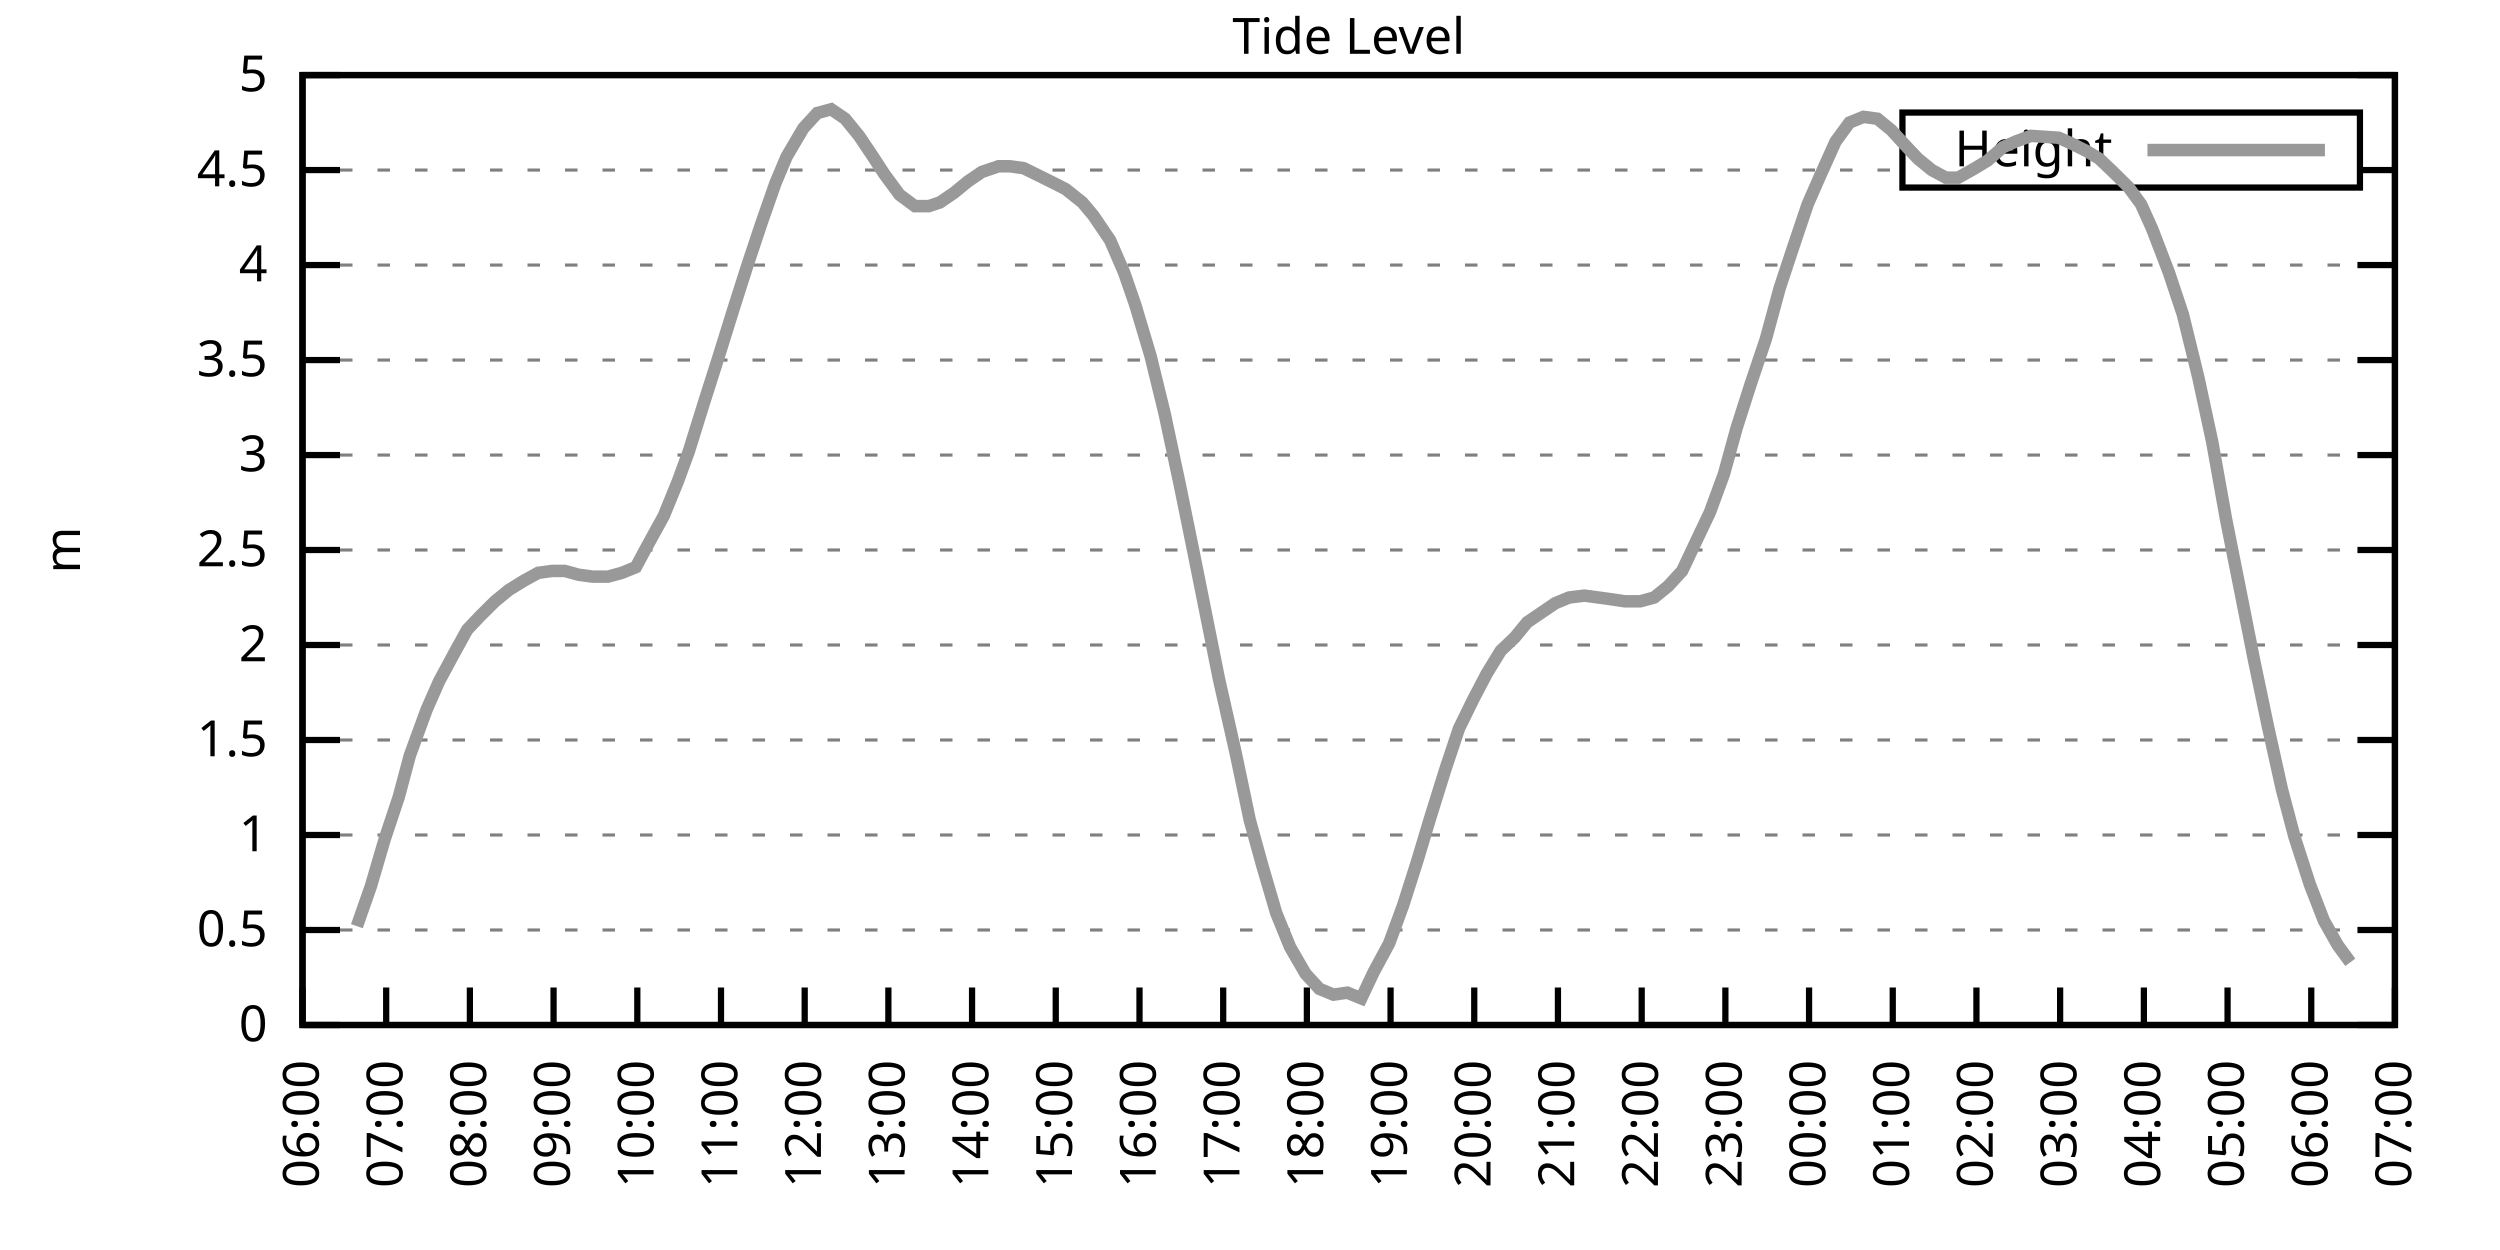
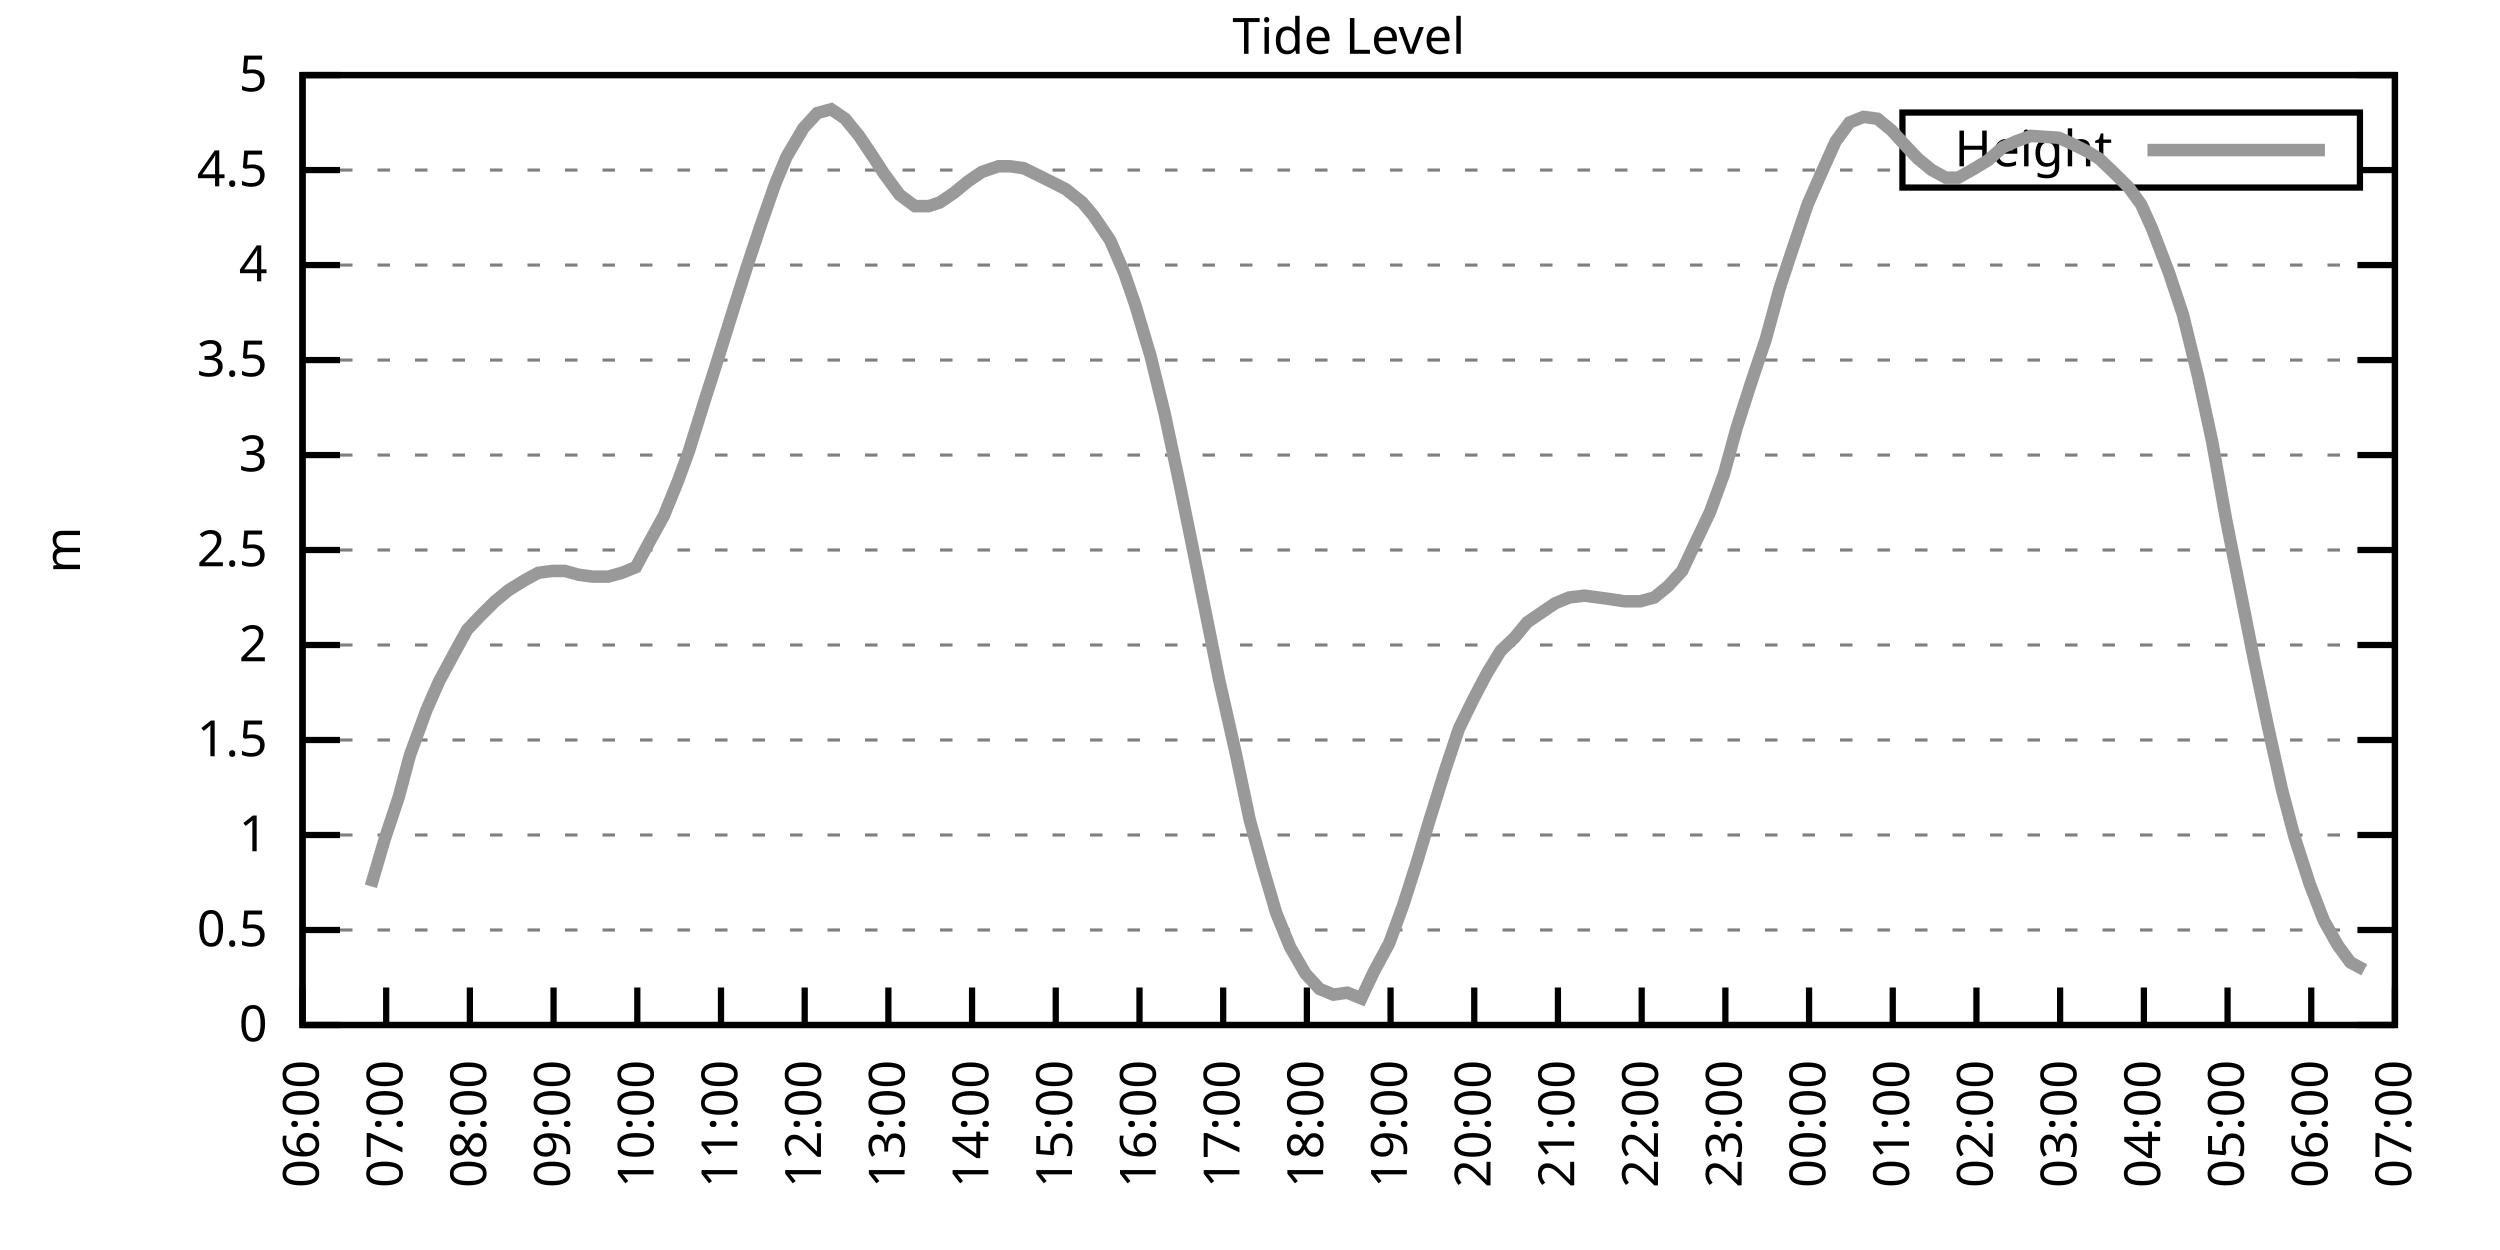
<svg xmlns="http://www.w3.org/2000/svg" xmlns:xlink="http://www.w3.org/1999/xlink" width="400" height="200" viewBox="0 0 400 200">
  <g id="gnuplot_canvas">
    <rect x="0" y="0" width="400" height="200" fill="none" />
    <defs>
      <circle id="gpDot" r="0.5" stroke-width="0.5" stroke="currentColor" />
      <path id="gpPt0" stroke-width="0.333" stroke="currentColor" d="M-1,0 h2 M0,-1 v2" />
      <path id="gpPt1" stroke-width="0.333" stroke="currentColor" d="M-1,-1 L1,1 M1,-1 L-1,1" />
      <path id="gpPt2" stroke-width="0.333" stroke="currentColor" d="M-1,0 L1,0 M0,-1 L0,1 M-1,-1 L1,1 M-1,1 L1,-1" />
      <rect id="gpPt3" stroke-width="0.333" stroke="currentColor" x="-1" y="-1" width="2" height="2" />
      <rect id="gpPt4" stroke-width="0.333" stroke="currentColor" fill="currentColor" x="-1" y="-1" width="2" height="2" />
      <circle id="gpPt5" stroke-width="0.333" stroke="currentColor" cx="0" cy="0" r="1" />
      <use xlink:href="#gpPt5" id="gpPt6" fill="currentColor" stroke="none" />
      <path id="gpPt7" stroke-width="0.333" stroke="currentColor" d="M0,-1.33 L-1.33,0.67 L1.33,0.67 z" />
      <use xlink:href="#gpPt7" id="gpPt8" fill="currentColor" stroke="none" />
      <use xlink:href="#gpPt7" id="gpPt9" stroke="currentColor" transform="rotate(180)" />
      <use xlink:href="#gpPt9" id="gpPt10" fill="currentColor" stroke="none" />
      <use xlink:href="#gpPt3" id="gpPt11" stroke="currentColor" transform="rotate(45)" />
      <use xlink:href="#gpPt11" id="gpPt12" fill="currentColor" stroke="none" />
      <path id="gpPt13" stroke-width="0.333" stroke="currentColor" d="M0,1.330 L1.265,0.411 L0.782,-1.067 L-0.782,-1.076 L-1.265,0.411 z" />
      <use xlink:href="#gpPt13" id="gpPt14" fill="currentColor" stroke="none" />
      <filter id="textbox" filterUnits="objectBoundingBox" x="0" y="0" height="1" width="1">
        <feFlood flood-color="white" flood-opacity="1" result="bgnd" />
        <feComposite in="SourceGraphic" in2="bgnd" operator="atop" />
      </filter>
      <filter id="greybox" filterUnits="objectBoundingBox" x="0" y="0" height="1" width="1">
        <feFlood flood-color="lightgrey" flood-opacity="1" result="grey" />
        <feComposite in="SourceGraphic" in2="grey" operator="atop" />
      </filter>
    </defs>
    <g fill="none" color="white" stroke="currentColor" stroke-width="1.00" stroke-linecap="butt" stroke-linejoin="miter">
</g>
    <g fill="none" color="black" stroke="currentColor" stroke-width="1.00" stroke-linecap="butt" stroke-linejoin="miter">
      <g stroke="none" shape-rendering="crispEdges">
        <polygon fill="rgb(255, 255, 255)" points="48.40,164.00 383.18,164.00 383.18,12.02 48.40,12.02 " />
      </g>
    </g>
    <g fill="none" color="black" stroke="currentColor" stroke-width="1.00" stroke-linecap="butt" stroke-linejoin="miter">
</g>
    <g fill="none" color="black" stroke="black" stroke-width="0.50" stroke-linecap="butt" stroke-linejoin="miter">
</g>
    <g fill="none" color="gray" stroke="currentColor" stroke-width="0.50" stroke-linecap="butt" stroke-linejoin="miter">
      <path stroke="gray" stroke-dasharray="2,4" class="gridline" d="M48.40,164.00 L383.19,164.00  " />
    </g>
    <g fill="none" color="gray" stroke="gray" stroke-width="1.00" stroke-linecap="butt" stroke-linejoin="miter">
</g>
    <g fill="none" color="black" stroke="currentColor" stroke-width="1.00" stroke-linecap="butt" stroke-linejoin="miter">
      <path stroke="black" d="M48.40,164.00 L54.40,164.00 M383.19,164.00 L377.19,164.00  " />
      <g transform="translate(42.80,166.60)" stroke="none" fill="black" font-family="Sans" font-size="8.00" text-anchor="end">
        <text>
          <tspan font-family="Sans"> 0</tspan>
        </text>
      </g>
    </g>
    <g fill="none" color="black" stroke="currentColor" stroke-width="1.00" stroke-linecap="butt" stroke-linejoin="miter">
</g>
    <g fill="none" color="black" stroke="black" stroke-width="0.50" stroke-linecap="butt" stroke-linejoin="miter">
</g>
    <g fill="none" color="gray" stroke="currentColor" stroke-width="0.50" stroke-linecap="butt" stroke-linejoin="miter">
      <path stroke="gray" stroke-dasharray="2,4" class="gridline" d="M48.40,148.80 L383.19,148.80  " />
    </g>
    <g fill="none" color="gray" stroke="gray" stroke-width="1.00" stroke-linecap="butt" stroke-linejoin="miter">
</g>
    <g fill="none" color="black" stroke="currentColor" stroke-width="1.00" stroke-linecap="butt" stroke-linejoin="miter">
      <path stroke="black" d="M48.40,148.80 L54.40,148.80 M383.19,148.80 L377.19,148.80  " />
      <g transform="translate(42.80,151.40)" stroke="none" fill="black" font-family="Sans" font-size="8.00" text-anchor="end">
        <text>
          <tspan font-family="Sans"> 0.5</tspan>
        </text>
      </g>
    </g>
    <g fill="none" color="black" stroke="currentColor" stroke-width="1.00" stroke-linecap="butt" stroke-linejoin="miter">
</g>
    <g fill="none" color="black" stroke="black" stroke-width="0.50" stroke-linecap="butt" stroke-linejoin="miter">
</g>
    <g fill="none" color="gray" stroke="currentColor" stroke-width="0.50" stroke-linecap="butt" stroke-linejoin="miter">
      <path stroke="gray" stroke-dasharray="2,4" class="gridline" d="M48.40,133.60 L383.19,133.60  " />
    </g>
    <g fill="none" color="gray" stroke="gray" stroke-width="1.00" stroke-linecap="butt" stroke-linejoin="miter">
</g>
    <g fill="none" color="black" stroke="currentColor" stroke-width="1.00" stroke-linecap="butt" stroke-linejoin="miter">
      <path stroke="black" d="M48.40,133.60 L54.40,133.60 M383.19,133.60 L377.19,133.60  " />
      <g transform="translate(42.80,136.20)" stroke="none" fill="black" font-family="Sans" font-size="8.00" text-anchor="end">
        <text>
          <tspan font-family="Sans"> 1</tspan>
        </text>
      </g>
    </g>
    <g fill="none" color="black" stroke="currentColor" stroke-width="1.00" stroke-linecap="butt" stroke-linejoin="miter">
</g>
    <g fill="none" color="black" stroke="black" stroke-width="0.50" stroke-linecap="butt" stroke-linejoin="miter">
</g>
    <g fill="none" color="gray" stroke="currentColor" stroke-width="0.50" stroke-linecap="butt" stroke-linejoin="miter">
      <path stroke="gray" stroke-dasharray="2,4" class="gridline" d="M48.40,118.40 L383.19,118.40  " />
    </g>
    <g fill="none" color="gray" stroke="gray" stroke-width="1.00" stroke-linecap="butt" stroke-linejoin="miter">
</g>
    <g fill="none" color="black" stroke="currentColor" stroke-width="1.00" stroke-linecap="butt" stroke-linejoin="miter">
      <path stroke="black" d="M48.40,118.40 L54.40,118.40 M383.19,118.40 L377.19,118.40  " />
      <g transform="translate(42.80,121.00)" stroke="none" fill="black" font-family="Sans" font-size="8.00" text-anchor="end">
        <text>
          <tspan font-family="Sans"> 1.5</tspan>
        </text>
      </g>
    </g>
    <g fill="none" color="black" stroke="currentColor" stroke-width="1.00" stroke-linecap="butt" stroke-linejoin="miter">
</g>
    <g fill="none" color="black" stroke="black" stroke-width="0.50" stroke-linecap="butt" stroke-linejoin="miter">
</g>
    <g fill="none" color="gray" stroke="currentColor" stroke-width="0.50" stroke-linecap="butt" stroke-linejoin="miter">
      <path stroke="gray" stroke-dasharray="2,4" class="gridline" d="M48.40,103.20 L383.19,103.20  " />
    </g>
    <g fill="none" color="gray" stroke="gray" stroke-width="1.00" stroke-linecap="butt" stroke-linejoin="miter">
</g>
    <g fill="none" color="black" stroke="currentColor" stroke-width="1.00" stroke-linecap="butt" stroke-linejoin="miter">
      <path stroke="black" d="M48.40,103.20 L54.40,103.20 M383.19,103.20 L377.19,103.20  " />
      <g transform="translate(42.80,105.80)" stroke="none" fill="black" font-family="Sans" font-size="8.00" text-anchor="end">
        <text>
          <tspan font-family="Sans"> 2</tspan>
        </text>
      </g>
    </g>
    <g fill="none" color="black" stroke="currentColor" stroke-width="1.00" stroke-linecap="butt" stroke-linejoin="miter">
</g>
    <g fill="none" color="black" stroke="black" stroke-width="0.50" stroke-linecap="butt" stroke-linejoin="miter">
</g>
    <g fill="none" color="gray" stroke="currentColor" stroke-width="0.50" stroke-linecap="butt" stroke-linejoin="miter">
      <path stroke="gray" stroke-dasharray="2,4" class="gridline" d="M48.40,88.00 L383.19,88.00  " />
    </g>
    <g fill="none" color="gray" stroke="gray" stroke-width="1.00" stroke-linecap="butt" stroke-linejoin="miter">
</g>
    <g fill="none" color="black" stroke="currentColor" stroke-width="1.00" stroke-linecap="butt" stroke-linejoin="miter">
      <path stroke="black" d="M48.40,88.00 L54.40,88.00 M383.19,88.00 L377.19,88.00  " />
      <g transform="translate(42.80,90.60)" stroke="none" fill="black" font-family="Sans" font-size="8.00" text-anchor="end">
        <text>
          <tspan font-family="Sans"> 2.5</tspan>
        </text>
      </g>
    </g>
    <g fill="none" color="black" stroke="currentColor" stroke-width="1.00" stroke-linecap="butt" stroke-linejoin="miter">
</g>
    <g fill="none" color="black" stroke="black" stroke-width="0.50" stroke-linecap="butt" stroke-linejoin="miter">
</g>
    <g fill="none" color="gray" stroke="currentColor" stroke-width="0.50" stroke-linecap="butt" stroke-linejoin="miter">
      <path stroke="gray" stroke-dasharray="2,4" class="gridline" d="M48.40,72.81 L383.19,72.81  " />
    </g>
    <g fill="none" color="gray" stroke="gray" stroke-width="1.00" stroke-linecap="butt" stroke-linejoin="miter">
</g>
    <g fill="none" color="black" stroke="currentColor" stroke-width="1.00" stroke-linecap="butt" stroke-linejoin="miter">
      <path stroke="black" d="M48.40,72.81 L54.40,72.81 M383.19,72.81 L377.19,72.81  " />
      <g transform="translate(42.80,75.41)" stroke="none" fill="black" font-family="Sans" font-size="8.00" text-anchor="end">
        <text>
          <tspan font-family="Sans"> 3</tspan>
        </text>
      </g>
    </g>
    <g fill="none" color="black" stroke="currentColor" stroke-width="1.00" stroke-linecap="butt" stroke-linejoin="miter">
</g>
    <g fill="none" color="black" stroke="black" stroke-width="0.50" stroke-linecap="butt" stroke-linejoin="miter">
</g>
    <g fill="none" color="gray" stroke="currentColor" stroke-width="0.50" stroke-linecap="butt" stroke-linejoin="miter">
      <path stroke="gray" stroke-dasharray="2,4" class="gridline" d="M48.40,57.61 L383.19,57.61  " />
    </g>
    <g fill="none" color="gray" stroke="gray" stroke-width="1.00" stroke-linecap="butt" stroke-linejoin="miter">
</g>
    <g fill="none" color="black" stroke="currentColor" stroke-width="1.00" stroke-linecap="butt" stroke-linejoin="miter">
      <path stroke="black" d="M48.40,57.61 L54.40,57.61 M383.19,57.61 L377.19,57.61  " />
      <g transform="translate(42.80,60.21)" stroke="none" fill="black" font-family="Sans" font-size="8.00" text-anchor="end">
        <text>
          <tspan font-family="Sans"> 3.5</tspan>
        </text>
      </g>
    </g>
    <g fill="none" color="black" stroke="currentColor" stroke-width="1.00" stroke-linecap="butt" stroke-linejoin="miter">
</g>
    <g fill="none" color="black" stroke="black" stroke-width="0.50" stroke-linecap="butt" stroke-linejoin="miter">
</g>
    <g fill="none" color="gray" stroke="currentColor" stroke-width="0.50" stroke-linecap="butt" stroke-linejoin="miter">
      <path stroke="gray" stroke-dasharray="2,4" class="gridline" d="M48.40,42.41 L383.19,42.41  " />
    </g>
    <g fill="none" color="gray" stroke="gray" stroke-width="1.00" stroke-linecap="butt" stroke-linejoin="miter">
</g>
    <g fill="none" color="black" stroke="currentColor" stroke-width="1.00" stroke-linecap="butt" stroke-linejoin="miter">
      <path stroke="black" d="M48.40,42.41 L54.40,42.41 M383.19,42.41 L377.19,42.41  " />
      <g transform="translate(42.80,45.01)" stroke="none" fill="black" font-family="Sans" font-size="8.00" text-anchor="end">
        <text>
          <tspan font-family="Sans"> 4</tspan>
        </text>
      </g>
    </g>
    <g fill="none" color="black" stroke="currentColor" stroke-width="1.00" stroke-linecap="butt" stroke-linejoin="miter">
</g>
    <g fill="none" color="black" stroke="black" stroke-width="0.50" stroke-linecap="butt" stroke-linejoin="miter">
</g>
    <g fill="none" color="gray" stroke="currentColor" stroke-width="0.50" stroke-linecap="butt" stroke-linejoin="miter">
      <path stroke="gray" stroke-dasharray="2,4" class="gridline" d="M48.40,27.21 L304.39,27.21 M377.59,27.21 L383.19,27.21  " />
    </g>
    <g fill="none" color="gray" stroke="gray" stroke-width="1.00" stroke-linecap="butt" stroke-linejoin="miter">
</g>
    <g fill="none" color="black" stroke="currentColor" stroke-width="1.00" stroke-linecap="butt" stroke-linejoin="miter">
      <path stroke="black" d="M48.40,27.21 L54.40,27.21 M383.19,27.21 L377.19,27.21  " />
      <g transform="translate(42.80,29.81)" stroke="none" fill="black" font-family="Sans" font-size="8.00" text-anchor="end">
        <text>
          <tspan font-family="Sans"> 4.5</tspan>
        </text>
      </g>
    </g>
    <g fill="none" color="black" stroke="currentColor" stroke-width="1.00" stroke-linecap="butt" stroke-linejoin="miter">
</g>
    <g fill="none" color="black" stroke="black" stroke-width="0.50" stroke-linecap="butt" stroke-linejoin="miter">
</g>
    <g fill="none" color="gray" stroke="currentColor" stroke-width="0.50" stroke-linecap="butt" stroke-linejoin="miter">
      <path stroke="gray" stroke-dasharray="2,4" class="gridline" d="M48.40,12.01 L383.19,12.01  " />
    </g>
    <g fill="none" color="gray" stroke="gray" stroke-width="1.00" stroke-linecap="butt" stroke-linejoin="miter">
</g>
    <g fill="none" color="black" stroke="currentColor" stroke-width="1.00" stroke-linecap="butt" stroke-linejoin="miter">
      <path stroke="black" d="M48.40,12.01 L54.40,12.01 M383.19,12.01 L377.19,12.01  " />
      <g transform="translate(42.80,14.61)" stroke="none" fill="black" font-family="Sans" font-size="8.00" text-anchor="end">
        <text>
          <tspan font-family="Sans"> 5</tspan>
        </text>
      </g>
    </g>
    <g fill="none" color="black" stroke="currentColor" stroke-width="1.00" stroke-linecap="butt" stroke-linejoin="miter">
      <path stroke="black" d="M48.40,164.00 L48.40,158.00  " />
      <g transform="translate(51.00,169.60) rotate(270.00)" stroke="none" fill="black" font-family="Sans" font-size="8.00" text-anchor="end">
        <text>
          <tspan font-family="Sans">06:00</tspan>
        </text>
      </g>
    </g>
    <g fill="none" color="black" stroke="currentColor" stroke-width="1.00" stroke-linecap="butt" stroke-linejoin="miter">
      <path stroke="black" d="M61.79,164.00 L61.79,158.00  " />
      <g transform="translate(64.39,169.60) rotate(270.00)" stroke="none" fill="black" font-family="Sans" font-size="8.00" text-anchor="end">
        <text>
          <tspan font-family="Sans">07:00</tspan>
        </text>
      </g>
    </g>
    <g fill="none" color="black" stroke="currentColor" stroke-width="1.00" stroke-linecap="butt" stroke-linejoin="miter">
      <path stroke="black" d="M75.18,164.00 L75.18,158.00  " />
      <g transform="translate(77.78,169.60) rotate(270.00)" stroke="none" fill="black" font-family="Sans" font-size="8.00" text-anchor="end">
        <text>
          <tspan font-family="Sans">08:00</tspan>
        </text>
      </g>
    </g>
    <g fill="none" color="black" stroke="currentColor" stroke-width="1.00" stroke-linecap="butt" stroke-linejoin="miter">
      <path stroke="black" d="M88.57,164.00 L88.57,158.00  " />
      <g transform="translate(91.17,169.60) rotate(270.00)" stroke="none" fill="black" font-family="Sans" font-size="8.00" text-anchor="end">
        <text>
          <tspan font-family="Sans">09:00</tspan>
        </text>
      </g>
    </g>
    <g fill="none" color="black" stroke="currentColor" stroke-width="1.00" stroke-linecap="butt" stroke-linejoin="miter">
      <path stroke="black" d="M101.97,164.00 L101.97,158.00  " />
      <g transform="translate(104.57,169.60) rotate(270.00)" stroke="none" fill="black" font-family="Sans" font-size="8.00" text-anchor="end">
        <text>
          <tspan font-family="Sans">10:00</tspan>
        </text>
      </g>
    </g>
    <g fill="none" color="black" stroke="currentColor" stroke-width="1.00" stroke-linecap="butt" stroke-linejoin="miter">
      <path stroke="black" d="M115.36,164.00 L115.36,158.00  " />
      <g transform="translate(117.96,169.60) rotate(270.00)" stroke="none" fill="black" font-family="Sans" font-size="8.00" text-anchor="end">
        <text>
          <tspan font-family="Sans">11:00</tspan>
        </text>
      </g>
    </g>
    <g fill="none" color="black" stroke="currentColor" stroke-width="1.00" stroke-linecap="butt" stroke-linejoin="miter">
      <path stroke="black" d="M128.75,164.00 L128.75,158.00  " />
      <g transform="translate(131.35,169.60) rotate(270.00)" stroke="none" fill="black" font-family="Sans" font-size="8.00" text-anchor="end">
        <text>
          <tspan font-family="Sans">12:00</tspan>
        </text>
      </g>
    </g>
    <g fill="none" color="black" stroke="currentColor" stroke-width="1.00" stroke-linecap="butt" stroke-linejoin="miter">
      <path stroke="black" d="M142.14,164.00 L142.14,158.00  " />
      <g transform="translate(144.74,169.60) rotate(270.00)" stroke="none" fill="black" font-family="Sans" font-size="8.00" text-anchor="end">
        <text>
          <tspan font-family="Sans">13:00</tspan>
        </text>
      </g>
    </g>
    <g fill="none" color="black" stroke="currentColor" stroke-width="1.00" stroke-linecap="butt" stroke-linejoin="miter">
      <path stroke="black" d="M155.53,164.00 L155.53,158.00  " />
      <g transform="translate(158.13,169.60) rotate(270.00)" stroke="none" fill="black" font-family="Sans" font-size="8.00" text-anchor="end">
        <text>
          <tspan font-family="Sans">14:00</tspan>
        </text>
      </g>
    </g>
    <g fill="none" color="black" stroke="currentColor" stroke-width="1.00" stroke-linecap="butt" stroke-linejoin="miter">
      <path stroke="black" d="M168.92,164.00 L168.92,158.00  " />
      <g transform="translate(171.52,169.60) rotate(270.00)" stroke="none" fill="black" font-family="Sans" font-size="8.00" text-anchor="end">
        <text>
          <tspan font-family="Sans">15:00</tspan>
        </text>
      </g>
    </g>
    <g fill="none" color="black" stroke="currentColor" stroke-width="1.00" stroke-linecap="butt" stroke-linejoin="miter">
      <path stroke="black" d="M182.32,164.00 L182.32,158.00  " />
      <g transform="translate(184.92,169.60) rotate(270.00)" stroke="none" fill="black" font-family="Sans" font-size="8.00" text-anchor="end">
        <text>
          <tspan font-family="Sans">16:00</tspan>
        </text>
      </g>
    </g>
    <g fill="none" color="black" stroke="currentColor" stroke-width="1.00" stroke-linecap="butt" stroke-linejoin="miter">
      <path stroke="black" d="M195.71,164.00 L195.71,158.00  " />
      <g transform="translate(198.31,169.60) rotate(270.00)" stroke="none" fill="black" font-family="Sans" font-size="8.00" text-anchor="end">
        <text>
          <tspan font-family="Sans">17:00</tspan>
        </text>
      </g>
    </g>
    <g fill="none" color="black" stroke="currentColor" stroke-width="1.00" stroke-linecap="butt" stroke-linejoin="miter">
      <path stroke="black" d="M209.10,164.00 L209.10,158.00  " />
      <g transform="translate(211.70,169.60) rotate(270.00)" stroke="none" fill="black" font-family="Sans" font-size="8.00" text-anchor="end">
        <text>
          <tspan font-family="Sans">18:00</tspan>
        </text>
      </g>
    </g>
    <g fill="none" color="black" stroke="currentColor" stroke-width="1.00" stroke-linecap="butt" stroke-linejoin="miter">
      <path stroke="black" d="M222.49,164.00 L222.49,158.00  " />
      <g transform="translate(225.09,169.60) rotate(270.00)" stroke="none" fill="black" font-family="Sans" font-size="8.00" text-anchor="end">
        <text>
          <tspan font-family="Sans">19:00</tspan>
        </text>
      </g>
    </g>
    <g fill="none" color="black" stroke="currentColor" stroke-width="1.00" stroke-linecap="butt" stroke-linejoin="miter">
      <path stroke="black" d="M235.88,164.00 L235.88,158.00  " />
      <g transform="translate(238.48,169.60) rotate(270.00)" stroke="none" fill="black" font-family="Sans" font-size="8.00" text-anchor="end">
        <text>
          <tspan font-family="Sans">20:00</tspan>
        </text>
      </g>
    </g>
    <g fill="none" color="black" stroke="currentColor" stroke-width="1.00" stroke-linecap="butt" stroke-linejoin="miter">
      <path stroke="black" d="M249.27,164.00 L249.27,158.00  " />
      <g transform="translate(251.87,169.60) rotate(270.00)" stroke="none" fill="black" font-family="Sans" font-size="8.00" text-anchor="end">
        <text>
          <tspan font-family="Sans">21:00</tspan>
        </text>
      </g>
    </g>
    <g fill="none" color="black" stroke="currentColor" stroke-width="1.00" stroke-linecap="butt" stroke-linejoin="miter">
      <path stroke="black" d="M262.67,164.00 L262.67,158.00  " />
      <g transform="translate(265.27,169.60) rotate(270.00)" stroke="none" fill="black" font-family="Sans" font-size="8.00" text-anchor="end">
        <text>
          <tspan font-family="Sans">22:00</tspan>
        </text>
      </g>
    </g>
    <g fill="none" color="black" stroke="currentColor" stroke-width="1.00" stroke-linecap="butt" stroke-linejoin="miter">
      <path stroke="black" d="M276.06,164.00 L276.06,158.00  " />
      <g transform="translate(278.66,169.60) rotate(270.00)" stroke="none" fill="black" font-family="Sans" font-size="8.00" text-anchor="end">
        <text>
          <tspan font-family="Sans">23:00</tspan>
        </text>
      </g>
    </g>
    <g fill="none" color="black" stroke="currentColor" stroke-width="1.00" stroke-linecap="butt" stroke-linejoin="miter">
      <path stroke="black" d="M289.45,164.00 L289.45,158.00  " />
      <g transform="translate(292.05,169.60) rotate(270.00)" stroke="none" fill="black" font-family="Sans" font-size="8.00" text-anchor="end">
        <text>
          <tspan font-family="Sans">00:00</tspan>
        </text>
      </g>
    </g>
    <g fill="none" color="black" stroke="currentColor" stroke-width="1.00" stroke-linecap="butt" stroke-linejoin="miter">
      <path stroke="black" d="M302.84,164.00 L302.84,158.00  " />
      <g transform="translate(305.44,169.60) rotate(270.00)" stroke="none" fill="black" font-family="Sans" font-size="8.00" text-anchor="end">
        <text>
          <tspan font-family="Sans">01:00</tspan>
        </text>
      </g>
    </g>
    <g fill="none" color="black" stroke="currentColor" stroke-width="1.00" stroke-linecap="butt" stroke-linejoin="miter">
      <path stroke="black" d="M316.23,164.00 L316.23,158.00  " />
      <g transform="translate(318.83,169.60) rotate(270.00)" stroke="none" fill="black" font-family="Sans" font-size="8.00" text-anchor="end">
        <text>
          <tspan font-family="Sans">02:00</tspan>
        </text>
      </g>
    </g>
    <g fill="none" color="black" stroke="currentColor" stroke-width="1.00" stroke-linecap="butt" stroke-linejoin="miter">
      <path stroke="black" d="M329.62,164.00 L329.62,158.00  " />
      <g transform="translate(332.22,169.60) rotate(270.00)" stroke="none" fill="black" font-family="Sans" font-size="8.00" text-anchor="end">
        <text>
          <tspan font-family="Sans">03:00</tspan>
        </text>
      </g>
    </g>
    <g fill="none" color="black" stroke="currentColor" stroke-width="1.00" stroke-linecap="butt" stroke-linejoin="miter">
      <path stroke="black" d="M343.02,164.00 L343.02,158.00  " />
      <g transform="translate(345.62,169.60) rotate(270.00)" stroke="none" fill="black" font-family="Sans" font-size="8.00" text-anchor="end">
        <text>
          <tspan font-family="Sans">04:00</tspan>
        </text>
      </g>
    </g>
    <g fill="none" color="black" stroke="currentColor" stroke-width="1.00" stroke-linecap="butt" stroke-linejoin="miter">
      <path stroke="black" d="M356.41,164.00 L356.41,158.00  " />
      <g transform="translate(359.01,169.60) rotate(270.00)" stroke="none" fill="black" font-family="Sans" font-size="8.00" text-anchor="end">
        <text>
          <tspan font-family="Sans">05:00</tspan>
        </text>
      </g>
    </g>
    <g fill="none" color="black" stroke="currentColor" stroke-width="1.00" stroke-linecap="butt" stroke-linejoin="miter">
      <path stroke="black" d="M369.80,164.00 L369.80,158.00  " />
      <g transform="translate(372.40,169.60) rotate(270.00)" stroke="none" fill="black" font-family="Sans" font-size="8.00" text-anchor="end">
        <text>
          <tspan font-family="Sans">06:00</tspan>
        </text>
      </g>
    </g>
    <g fill="none" color="black" stroke="currentColor" stroke-width="1.00" stroke-linecap="butt" stroke-linejoin="miter">
      <path stroke="black" d="M383.19,164.00 L383.19,158.00  " />
      <g transform="translate(385.79,169.60) rotate(270.00)" stroke="none" fill="black" font-family="Sans" font-size="8.00" text-anchor="end">
        <text>
          <tspan font-family="Sans">07:00</tspan>
        </text>
      </g>
    </g>
    <g fill="none" color="black" stroke="currentColor" stroke-width="1.00" stroke-linecap="butt" stroke-linejoin="miter">
</g>
    <g fill="none" color="black" stroke="currentColor" stroke-width="1.00" stroke-linecap="butt" stroke-linejoin="miter">
      <path stroke="black" d="M48.40,12.01 L48.40,164.00 L383.19,164.00 L383.19,12.01 L48.40,12.01 Z  " />
    </g>
    <g fill="none" color="black" stroke="currentColor" stroke-width="1.00" stroke-linecap="butt" stroke-linejoin="miter">
</g>
    <g fill="none" color="black" stroke="currentColor" stroke-width="1.00" stroke-linecap="butt" stroke-linejoin="miter">
      <path stroke="black" d="M304.39,30.01 L304.39,18.01 L377.59,18.01 L377.59,30.01 L304.39,30.01 Z  " />
    </g>
    <g id="Tide_level_plot_1">
      <g fill="none" color="white" stroke="black" stroke-width="2.00" stroke-linecap="butt" stroke-linejoin="miter">
</g>
      <g fill="none" color="black" stroke="currentColor" stroke-width="2.00" stroke-linecap="butt" stroke-linejoin="miter">
        <g transform="translate(337.99,26.61)" stroke="none" fill="black" font-family="Sans" font-size="8.00" text-anchor="end">
          <text>
            <tspan font-family="Sans">Height</tspan>
          </text>
        </g>
      </g>
      <g fill="none" color="black" stroke="currentColor" stroke-width="2.00" stroke-linecap="butt" stroke-linejoin="miter">
-         <path stroke="rgb(153, 153, 153)" d="M343.59,24.01 L371.99,24.01 M57.10,148.19 L59.34,141.81 L61.57,134.21 L63.80,127.52 L65.59,120.83 L68.26,113.54   L70.27,108.98 L72.73,104.42 L74.74,100.77 L76.75,98.64 L79.20,96.21 L81.43,94.39 L83.89,92.87 L86.12,91.65   L88.35,91.35 L90.36,91.35 L92.59,91.96 L94.82,92.26 L97.28,92.26 L99.51,91.65 L101.74,90.74 L103.53,87.40   L106.21,82.53 L108.44,77.06 L110.22,72.20 L112.68,64.29 L114.91,57.30 L117.37,49.40 L119.60,42.41 L121.83,35.72   L124.06,29.34 L125.85,25.08 L128.53,20.52 L130.76,18.09 L132.99,17.48 L135.22,19.00 L137.45,21.74 L139.69,25.08   L141.47,27.82 L143.93,31.16 L146.38,32.98 L148.61,32.98 L150.40,32.38 L152.63,30.86 L154.86,29.03 L157.10,27.51   L159.77,26.60 L161.56,26.60 L163.79,26.91 L166.25,28.12 L168.70,29.34 L170.49,30.25 L173.17,32.38 L174.95,34.50   L177.63,38.46 L179.86,43.62 L181.65,48.79 L184.10,57.00 L186.33,66.12 L188.79,77.67 L191.02,88.61 L195.04,108.68   L197.72,120.53 L199.95,131.17 L201.96,138.47 L204.19,146.07 L206.42,151.54 L208.88,155.79 L211.11,158.22 L213.34,159.14   L215.57,158.83 L217.80,159.74 L219.81,155.49 L222.27,150.93 L224.50,144.85 L226.73,137.86 L228.74,131.17 L231.20,123.27   L233.43,116.58 L235.66,112.02 L237.89,107.76 L240.12,104.12 L242.36,101.99 L244.36,99.56 L246.60,98.04 L248.83,96.52   L251.06,95.60 L253.51,95.30 L255.75,95.60 L257.98,95.91 L259.99,96.21 L262.44,96.21 L264.67,95.60 L266.91,93.78   L269.14,91.35 L271.15,87.09 L273.60,81.93 L275.83,75.85 L277.84,68.55 L280.07,61.56 L282.53,54.26 L284.76,46.06   L286.77,39.98 L289.23,32.68 L291.23,28.12 L293.69,22.65 L295.92,19.61 L298.15,18.70 L300.39,19.00 L302.62,20.83   L304.85,23.26 L306.86,25.39 L309.09,27.21 L311.32,28.42 L313.33,28.42 L316.01,26.91 L318.02,25.69 L320.47,23.56   L322.48,22.65 L324.94,21.74 L329.40,22.04 L331.41,22.95 L333.86,24.17 L335.87,25.39 L338.10,27.51 L340.56,29.94   L342.57,32.68 L344.35,36.63 L347.03,43.62 L349.26,50.31 L351.72,60.34 L353.95,70.68 L356.18,83.14 L358.42,94.39   L360.65,105.64 L362.88,116.28 L365.11,126.31 L367.12,133.91 L369.58,141.51 L371.81,147.28 L374.04,151.23 L376.05,153.97    " />
+         <path stroke="rgb(153, 153, 153)" d="M343.59,24.01 L371.99,24.01 M59.34,141.81 L61.57,134.21 L63.80,127.52 L65.59,120.83 L68.26,113.54 L70.27,108.98   L72.73,104.42 L74.74,100.77 L76.75,98.64 L79.20,96.21 L81.43,94.39 L83.89,92.87 L86.12,91.65 L88.35,91.35   L90.36,91.35 L92.59,91.96 L94.82,92.26 L97.28,92.26 L99.51,91.65 L101.74,90.74 L103.53,87.40 L106.21,82.53   L108.44,77.06 L110.22,72.20 L112.68,64.29 L114.91,57.30 L117.37,49.40 L119.60,42.41 L121.83,35.72 L124.06,29.34   L125.85,25.08 L128.53,20.52 L130.76,18.09 L132.99,17.48 L135.22,19.00 L137.45,21.74 L139.69,25.08 L141.47,27.82   L143.93,31.16 L146.38,32.98 L148.61,32.98 L150.40,32.38 L152.63,30.86 L154.86,29.03 L157.10,27.51 L159.77,26.60   L161.56,26.60 L163.79,26.91 L166.25,28.12 L168.70,29.34 L170.49,30.25 L173.17,32.38 L174.95,34.50 L177.63,38.46   L179.86,43.62 L181.65,48.79 L184.10,57.00 L186.33,66.12 L188.79,77.67 L191.02,88.61 L195.04,108.68 L197.72,120.53   L199.95,131.17 L201.96,138.47 L204.19,146.07 L206.42,151.54 L208.88,155.79 L211.11,158.22 L213.34,159.14 L215.57,158.83   L217.80,159.74 L219.81,155.49 L222.27,150.93 L224.50,144.85 L226.73,137.86 L228.74,131.17 L231.20,123.27 L233.43,116.58   L235.66,112.02 L237.89,107.76 L240.12,104.12 L242.36,101.99 L244.36,99.56 L246.60,98.04 L248.83,96.52 L251.06,95.60   L253.51,95.30 L255.75,95.60 L257.98,95.91 L259.99,96.21 L262.44,96.21 L264.67,95.60 L266.91,93.78 L269.14,91.35   L271.15,87.09 L273.60,81.93 L275.83,75.85 L277.84,68.55 L280.07,61.56 L282.53,54.26 L284.76,46.06 L286.77,39.98   L289.23,32.68 L291.23,28.12 L293.69,22.65 L295.92,19.61 L298.15,18.70 L300.39,19.00 L302.62,20.83 L304.85,23.26   L306.86,25.39 L309.09,27.21 L311.32,28.42 L313.33,28.42 L316.01,26.91 L318.02,25.69 L320.47,23.56 L322.48,22.65   L324.94,21.74 L329.40,22.04 L331.41,22.95 L333.86,24.17 L335.87,25.39 L338.10,27.51 L340.56,29.94 L342.57,32.68   L344.35,36.63 L347.03,43.62 L349.26,50.31 L351.72,60.34 L353.95,70.68 L356.18,83.14 L358.42,94.39 L360.65,105.64   L362.88,116.28 L365.11,126.31 L367.12,133.91 L369.58,141.51 L371.81,147.28 L374.04,151.23 L376.05,153.97 L378.28,155.18    " />
      </g>
    </g>
    <g fill="none" color="black" stroke="currentColor" stroke-width="2.00" stroke-linecap="butt" stroke-linejoin="miter">
</g>
    <g fill="none" color="black" stroke="black" stroke-width="1.00" stroke-linecap="butt" stroke-linejoin="miter">
</g>
    <g fill="none" color="black" stroke="currentColor" stroke-width="1.00" stroke-linecap="butt" stroke-linejoin="miter">
      <path stroke="black" d="M48.40,12.01 L48.40,164.00 L383.19,164.00 L383.19,12.01 L48.40,12.01 Z  " />
      <g transform="translate(12.80,88.01) rotate(270.00)" stroke="none" fill="black" font-family="Sans" font-size="8.00" text-anchor="middle">
        <text>
          <tspan font-family="Sans">m</tspan>
        </text>
      </g>
    </g>
    <g fill="none" color="black" stroke="currentColor" stroke-width="1.00" stroke-linecap="butt" stroke-linejoin="miter">
</g>
    <g fill="none" color="black" stroke="currentColor" stroke-width="1.00" stroke-linecap="butt" stroke-linejoin="miter">
      <g transform="translate(215.79,8.61)" stroke="none" fill="black" font-family="Sans" font-size="8.00" text-anchor="middle">
        <text>
          <tspan font-family="Sans">Tide Level</tspan>
        </text>
      </g>
    </g>
    <g fill="none" color="black" stroke="currentColor" stroke-width="1.00" stroke-linecap="butt" stroke-linejoin="miter">
</g>
  </g>
</svg>
